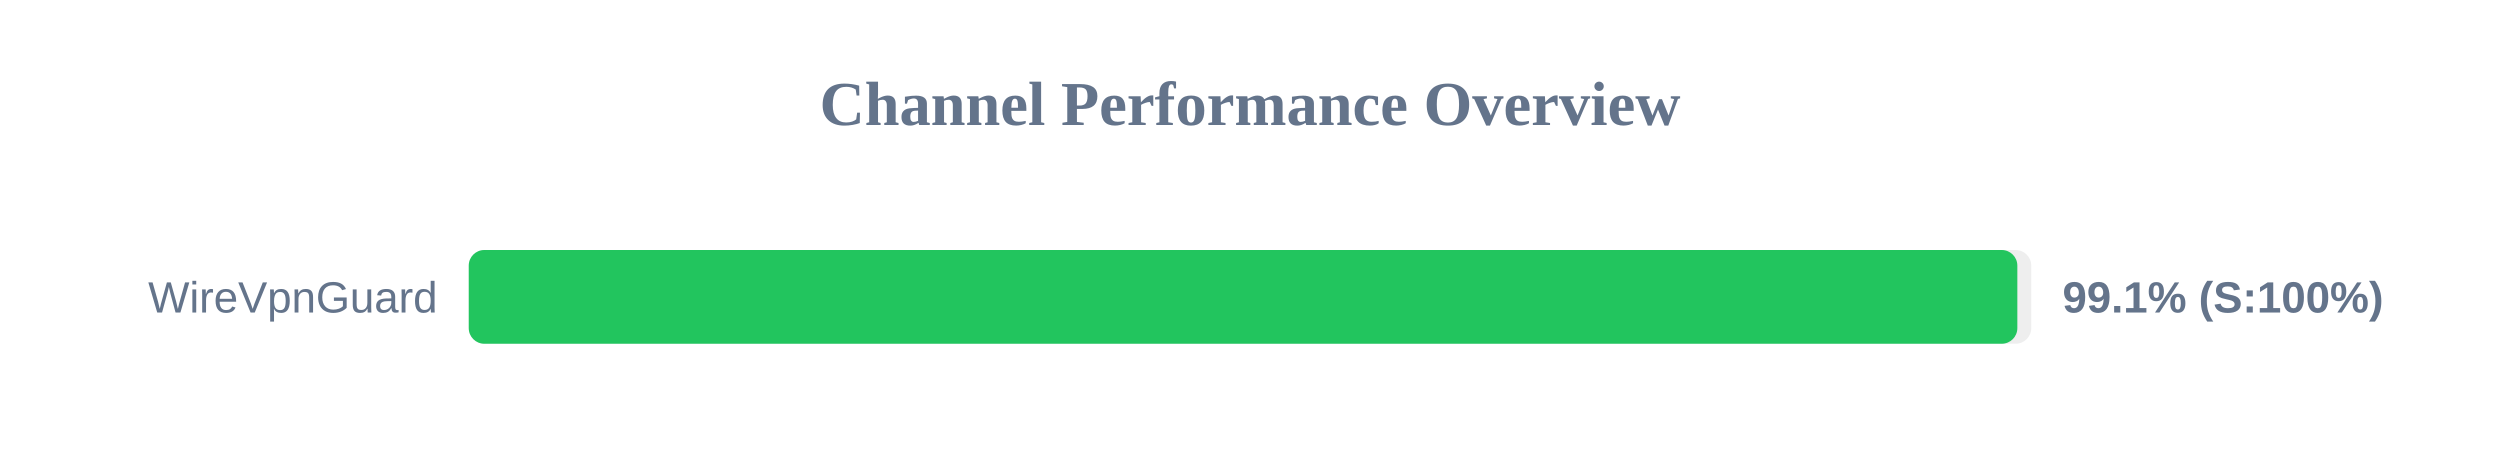
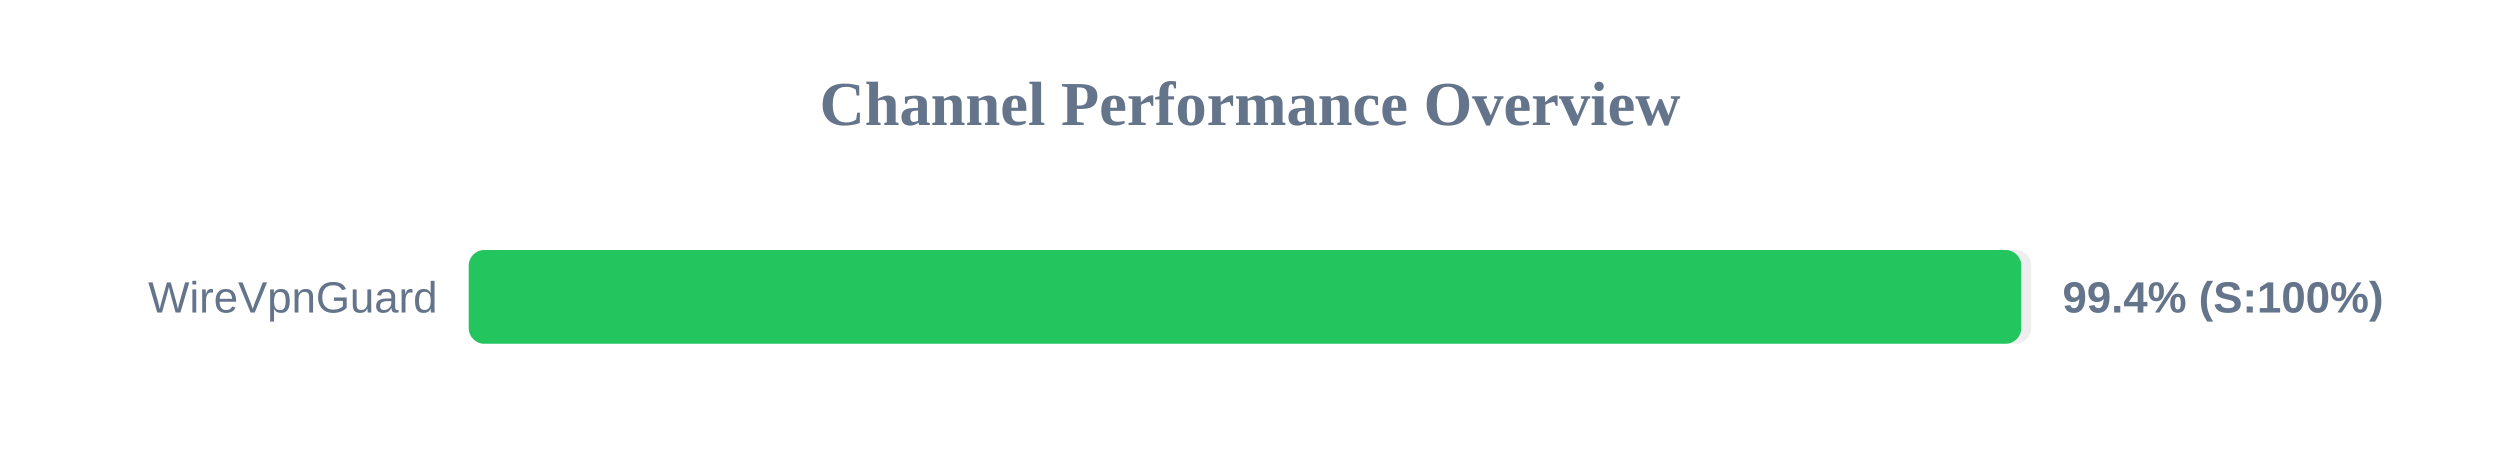
<svg xmlns="http://www.w3.org/2000/svg" width="800" height="150" version="1.1">
  <style>
        .row { font: 14px Arial; fill: #64748b; }
        .score { font: bold 14px Arial; fill: #64748b; }
    </style>
  <text x="400" y="40" text-anchor="middle" font-size="20px" font-weight="bold" fill="#64748b">Channel Performance Overview</text>
  <rect x="150" y="80" width="500" height="30" fill="#eee" rx="5" />
-   <rect x="150" y="80" width="495.55" height="30" fill="#22c55e" rx="5" />
+   <rect x="150" y="80" width="496.8" height="30" fill="#22c55e" rx="5" />
  <text x="140" y="100" text-anchor="end" class="row">WireVpnGuard</text>
-   <text x="660" y="100" text-anchor="start" class="score">99.1% (S:100%)</text>
+   <text x="660" y="100" text-anchor="start" class="score">99.4% (S:100%)</text>
</svg>
